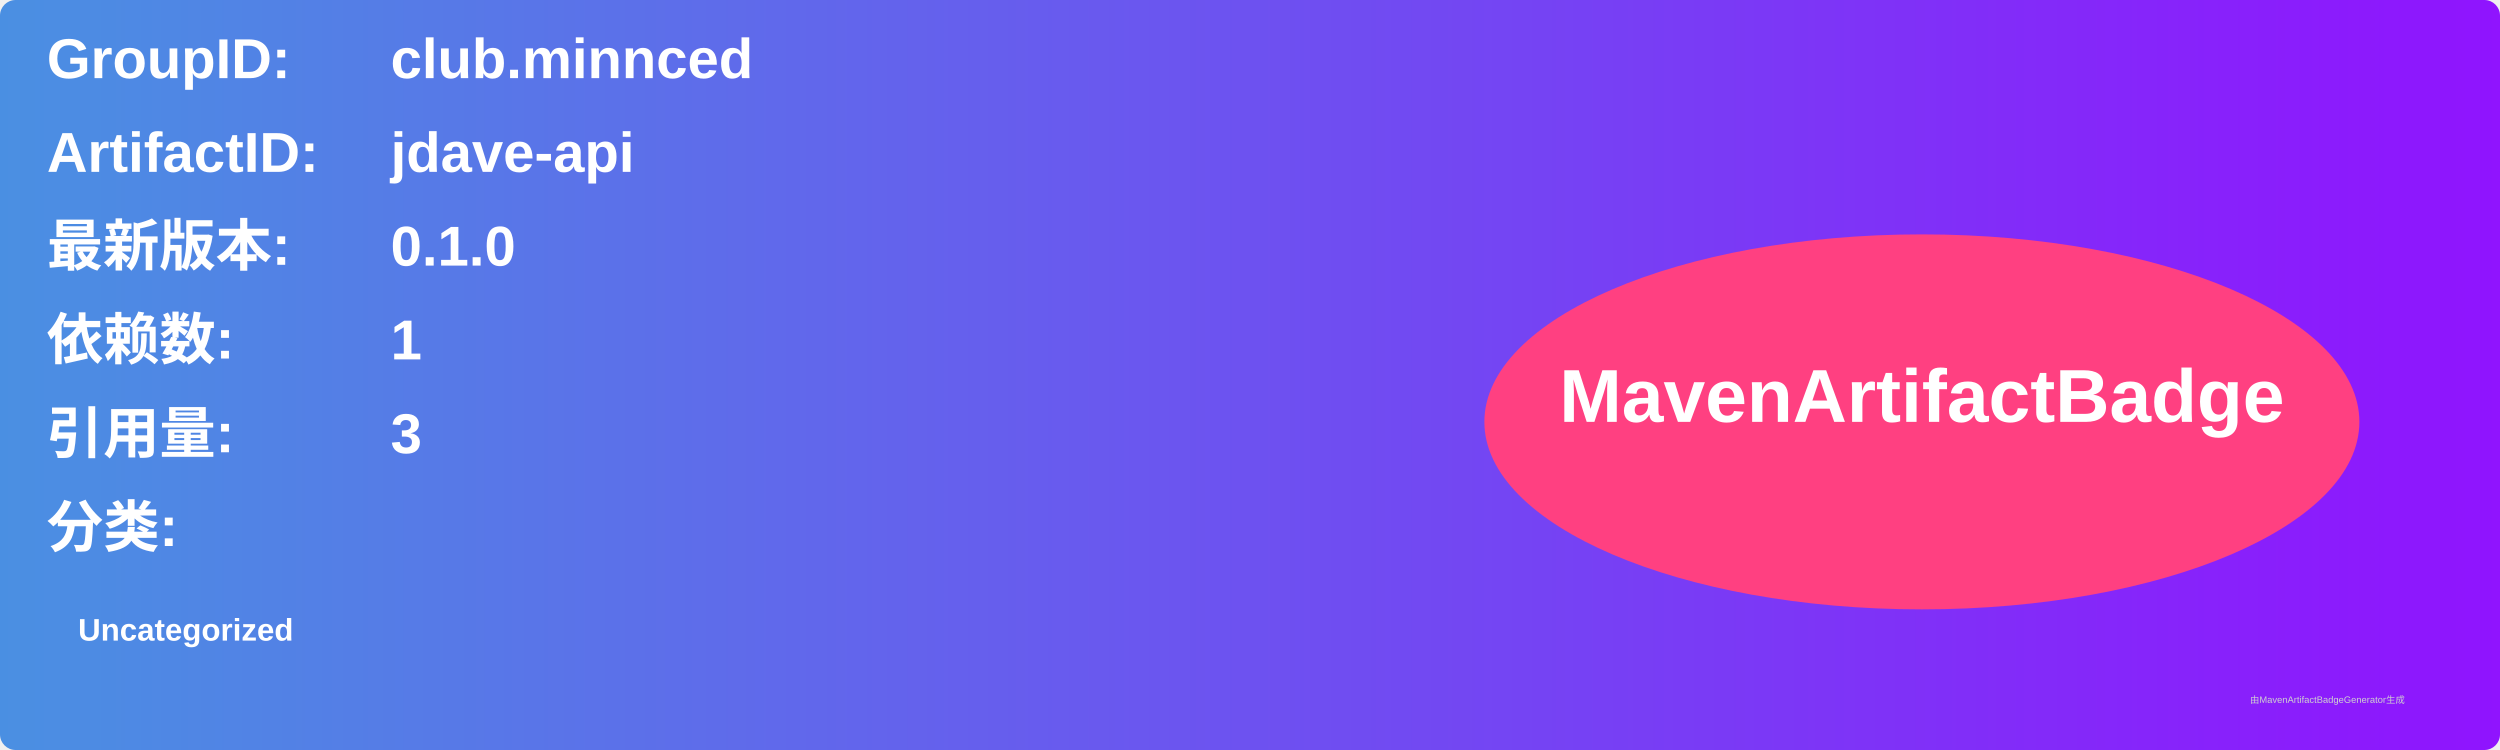
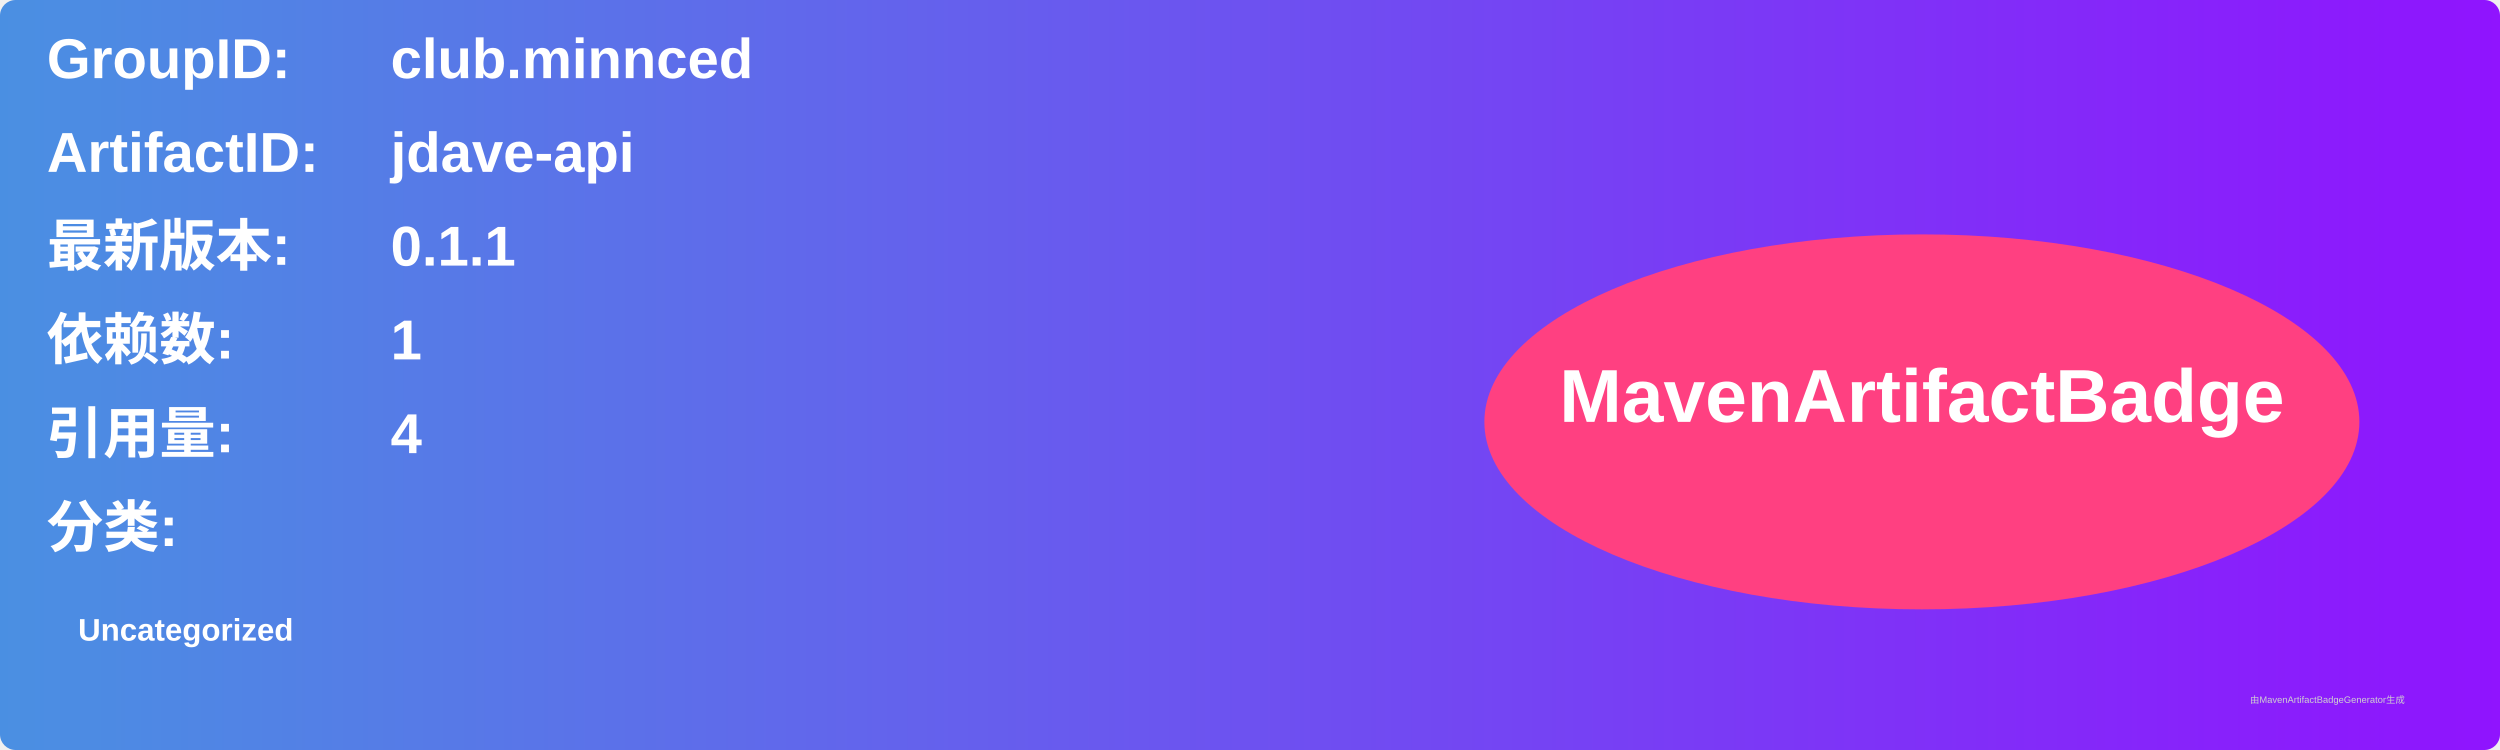
<svg xmlns="http://www.w3.org/2000/svg" width="800" height="240" viewBox="0 0 800 240">
  <linearGradient id="grad" x1="0%" y1="0%" x2="100%" y2="0%">
    <stop offset="0%" stop-color="#4a90e2" />
    <stop offset="100%" stop-color="#9013fe" />
  </linearGradient>
  <rect width="100%" height="100%" rx="5" ry="5" fill="url(#grad)" />
  <g transform="translate(15, 15)">
    <text x="0" y="10" font-family="Arial" font-size="18" fill="white" font-weight="bold" width="260">GroupID:</text>
    <text x="110" y="10" font-family="Arial" font-size="18" fill="white" font-weight="bold" width="460">club.minnced</text>
    <text x="0" y="40" font-family="Arial" font-size="18" fill="white" font-weight="bold" width="260">ArtifactID:</text>
    <text x="110" y="40" font-family="Arial" font-size="18" fill="white" font-weight="bold" width="460">jdave-api</text>
    <text x="0" y="70" font-family="Arial" font-size="18" fill="white" font-weight="bold">最新版本:</text>
    <text x="110" y="70" font-family="Arial" font-size="18" fill="white" font-weight="bold">
-       <tspan font-weight="bold">0.1.0</tspan>
+       <tspan font-weight="bold">0.1.1</tspan>
    </text>
    <text x="0" y="100" font-family="Arial" font-size="18" fill="white" font-weight="bold">依赖数: </text>
    <text x="110" y="100" font-family="Arial" font-size="18" fill="white">
      <tspan font-weight="bold">1</tspan>
    </text>
    <text x="0" y="130" font-family="Arial" font-size="18" fill="white" font-weight="bold">引用量: </text>
    <text x="110" y="130" font-family="Arial" font-size="18" fill="white">
-       <tspan font-weight="bold">3</tspan>
+       <tspan font-weight="bold">4</tspan>
    </text>
    <text x="0" y="160" font-family="Arial" font-size="18" fill="white" font-weight="bold">分类:</text>
    <text x="10" y="190" font-family="Arial" font-size="10" fill="white">
      <tspan font-weight="bold">Uncategorized</tspan>
    </text>
    <ellipse cx="600" cy="120" rx="140" ry="60" fill="#ff4081" />
    <text x="600" y="120" text-anchor="middle" font-family="Arial" font-size="24" fill="white" font-weight="bold">MavenArtifactBadge</text>
  </g>
  <text x="720" y="225" font-family="Arial" font-size="3" fill="#d0d0d0">由MavenArtifactBadgeGenerator生成</text>
</svg>
